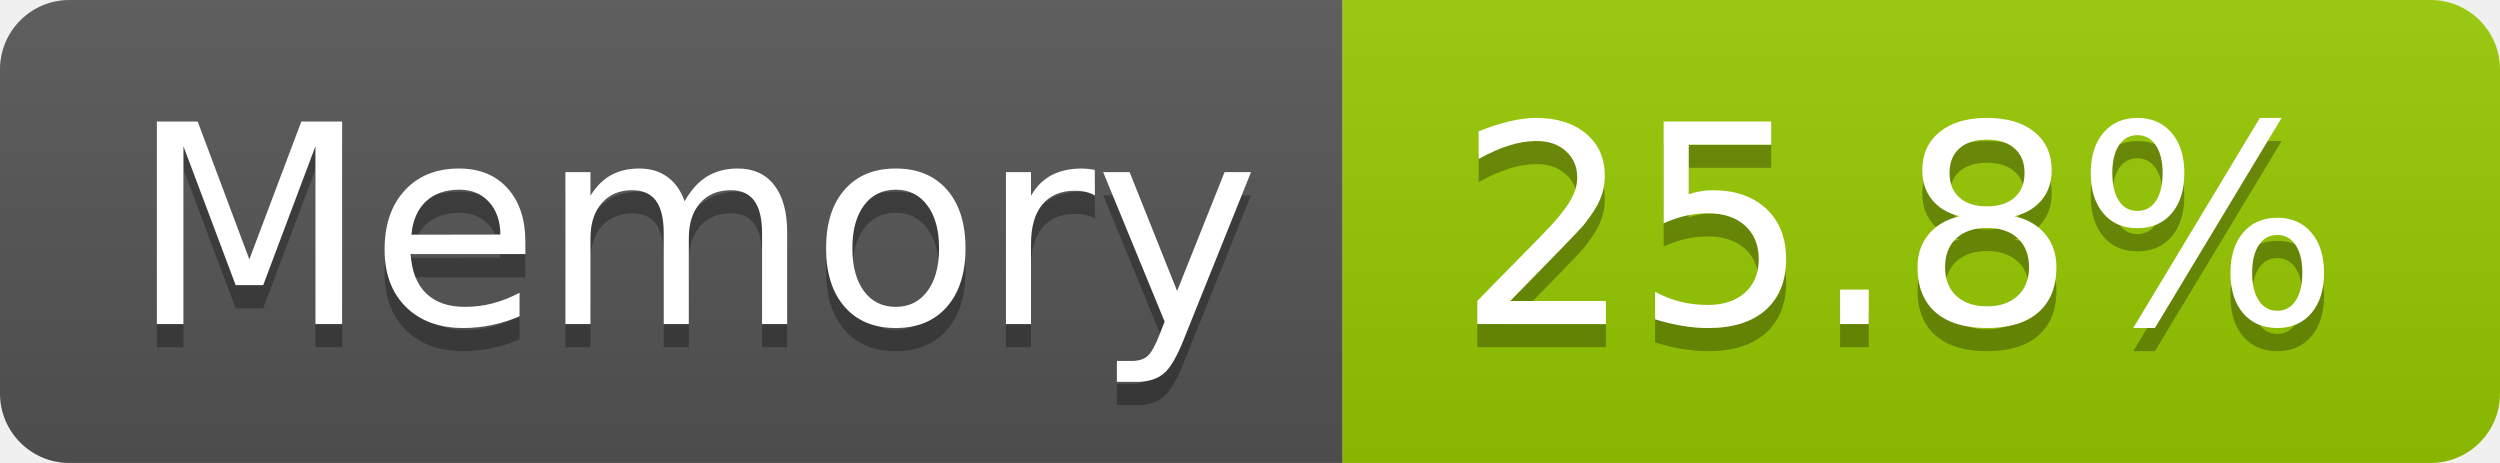
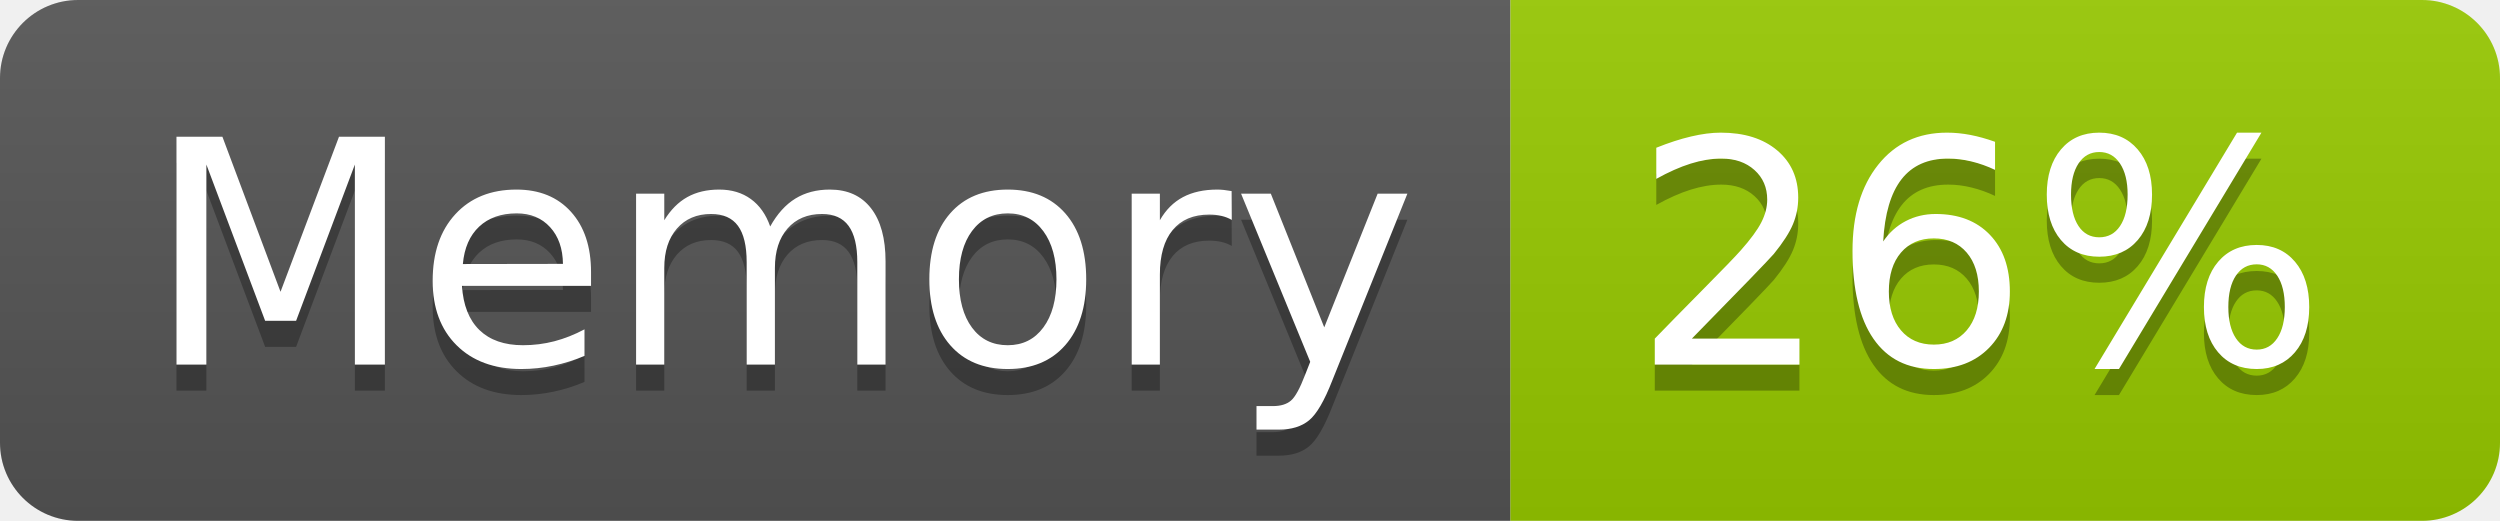
- <svg xmlns="http://www.w3.org/2000/svg" width="108" height="20" role="img" aria-label="Memory: 25.8%">
+ <svg xmlns="http://www.w3.org/2000/svg" width="96" height="20" role="img" aria-label="Memory: 26%">
  <linearGradient id="s" x2="0" y2="100%">
    <stop offset="0" stop-color="#bbb" stop-opacity=".1" />
    <stop offset="1" stop-opacity=".1" />
  </linearGradient>
  <clipPath id="r">
-     <rect width="108" height="20" rx="3" fill="#fff" />
+     <rect width="96" height="20" rx="3" fill="#fff" />
  </clipPath>
  <g clip-path="url(#r)">
    <rect width="58" height="20" fill="#555" />
-     <rect x="58" width="50" height="20" fill="#97ca00" />
-     <rect width="108" height="20" fill="url(#s)" />
+     <rect x="58" width="38" height="20" fill="#97ca00" />
+     <rect width="96" height="20" fill="url(#s)" />
  </g>
  <g fill="#fff" text-anchor="middle" font-family="Verdana,Geneva,DejaVu Sans,sans-serif" text-rendering="geometricPrecision" font-size="120">
    <text aria-hidden="true" x="300" y="150" fill="#010101" fill-opacity=".3" transform="scale(.1)" textLength="466">Memory</text>
    <text x="300" y="140" transform="scale(.1)" fill="#fff" textLength="466">Memory</text>
-     <text aria-hidden="true" x="820" y="150" fill="#010101" fill-opacity=".3" transform="scale(.1)" textLength="390">25.8%</text>
-     <text x="820" y="140" transform="scale(.1)" fill="#fff" textLength="390">25.8%</text>
+     <text aria-hidden="true" x="760" y="150" fill="#010101" fill-opacity=".3" transform="scale(.1)" textLength="276">26%</text>
+     <text x="760" y="140" transform="scale(.1)" fill="#fff" textLength="276">26%</text>
  </g>
</svg>
